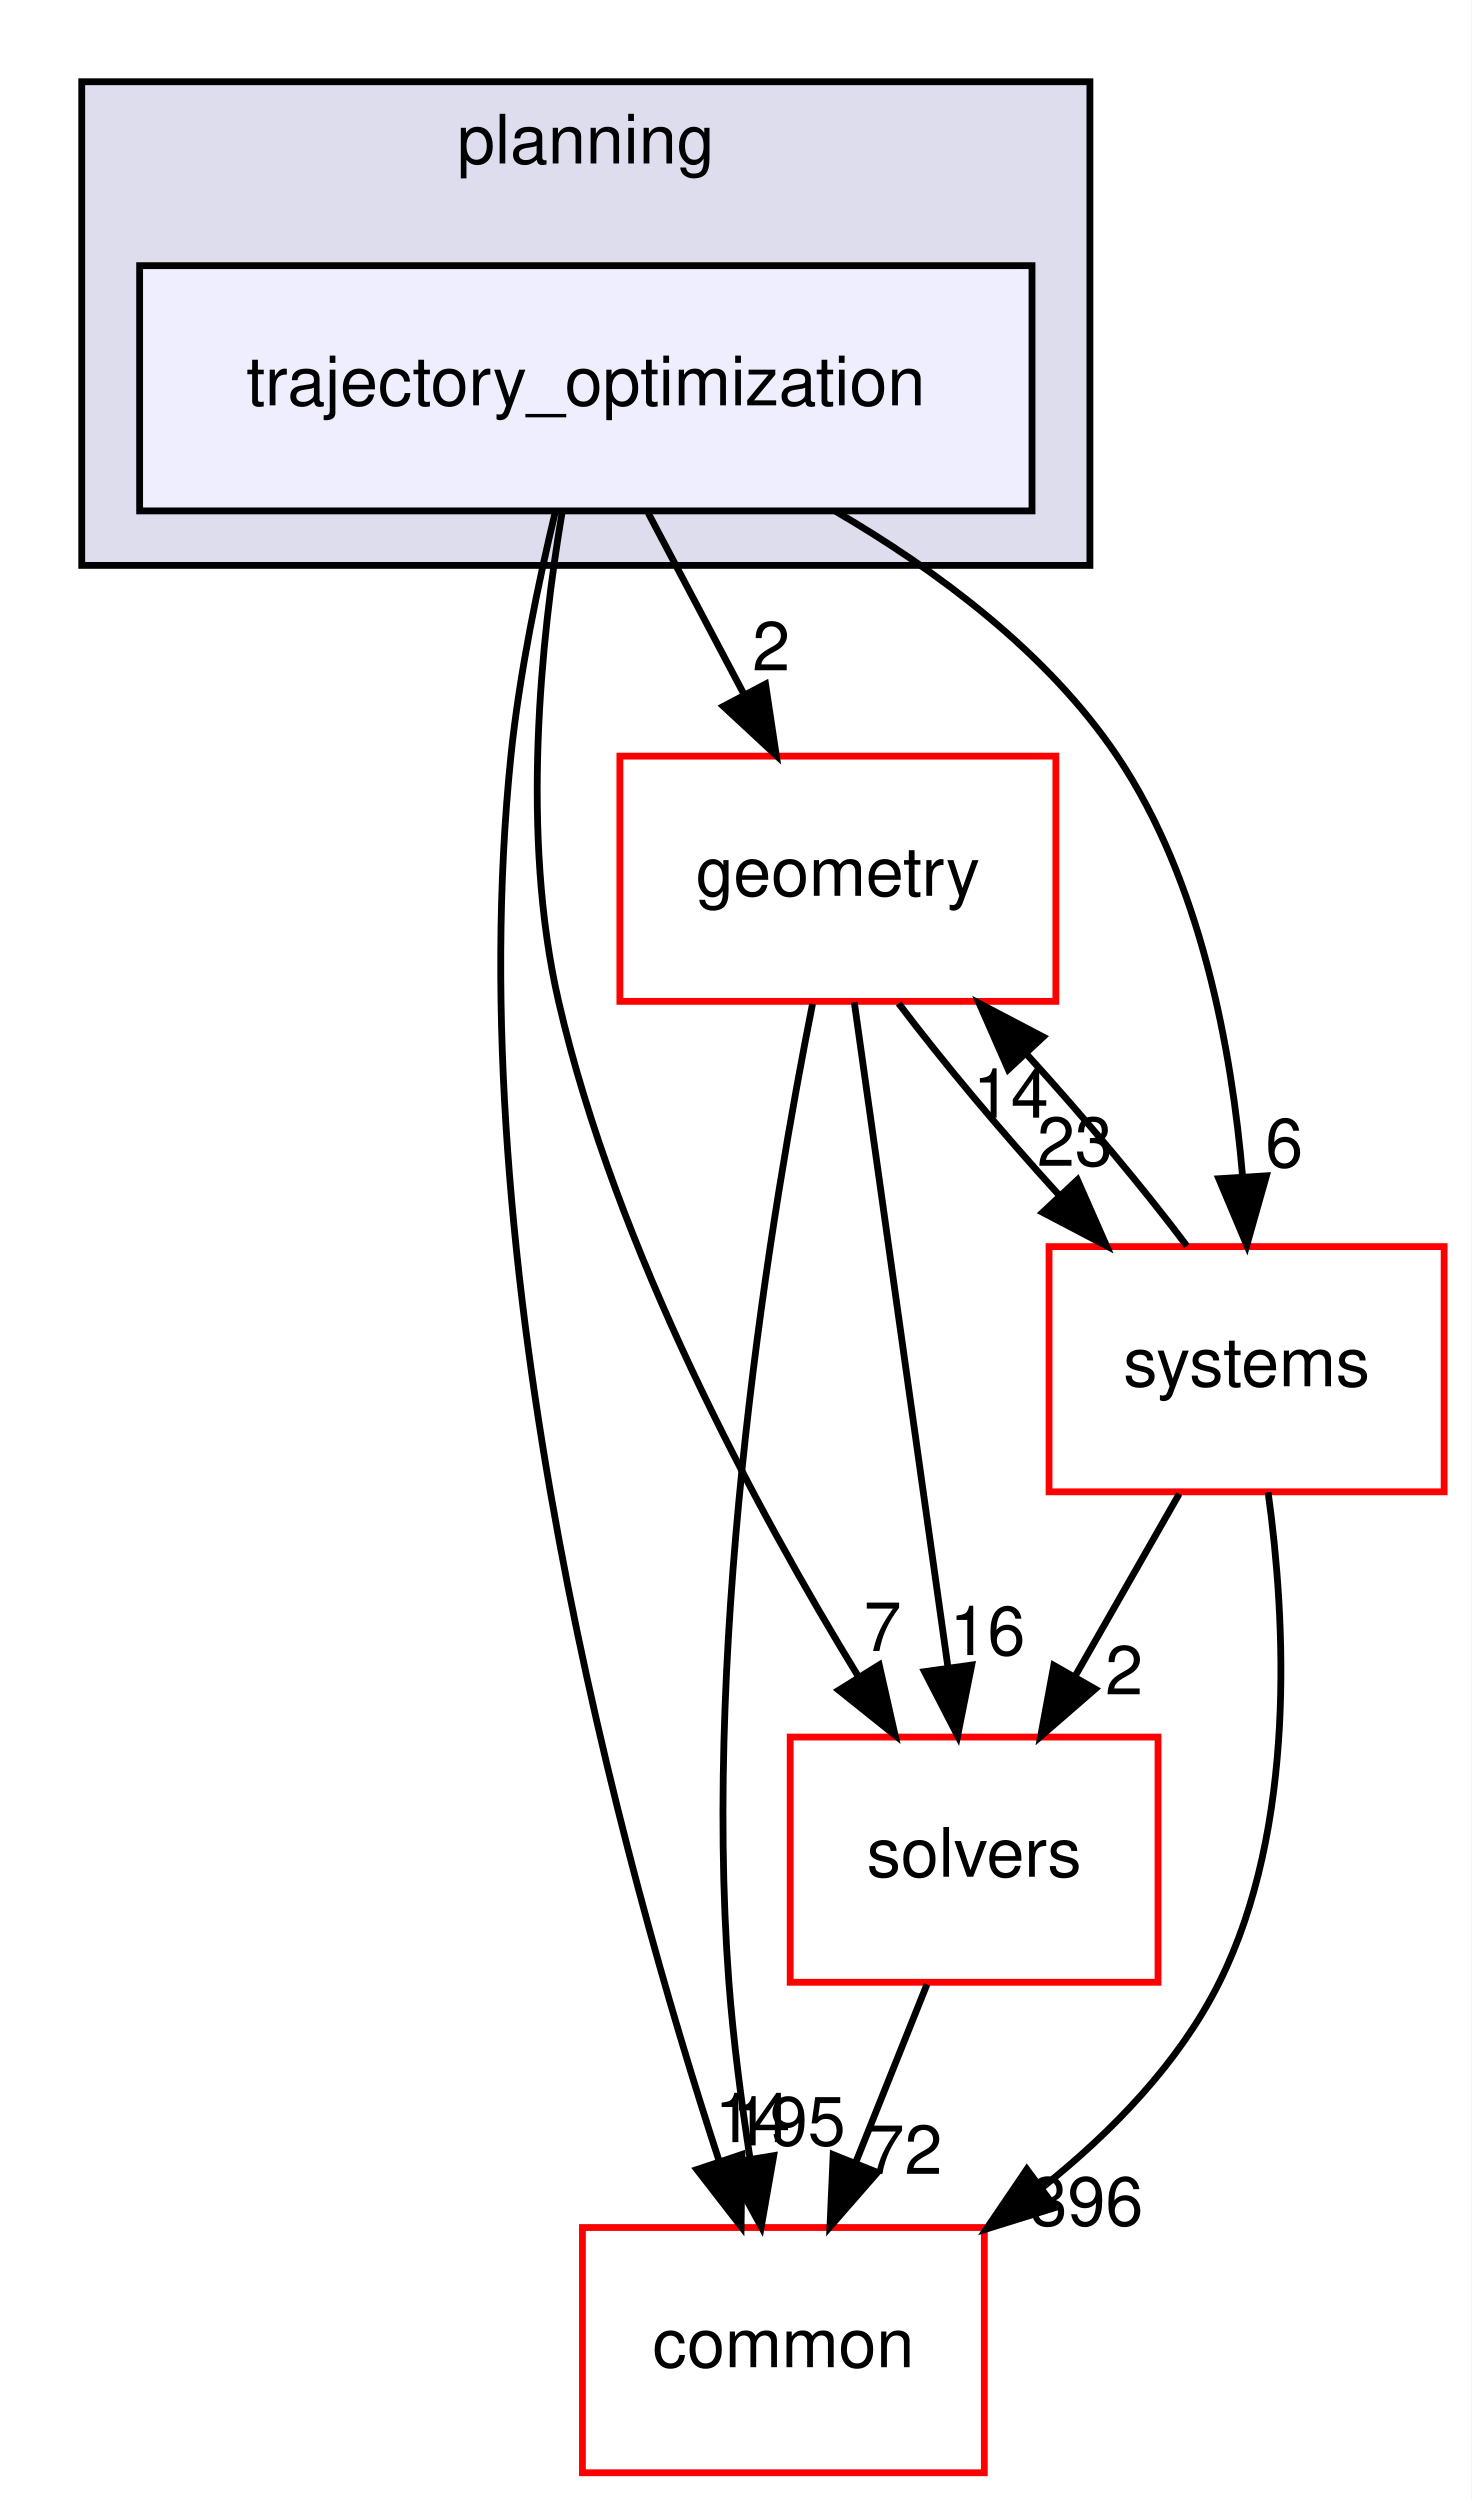
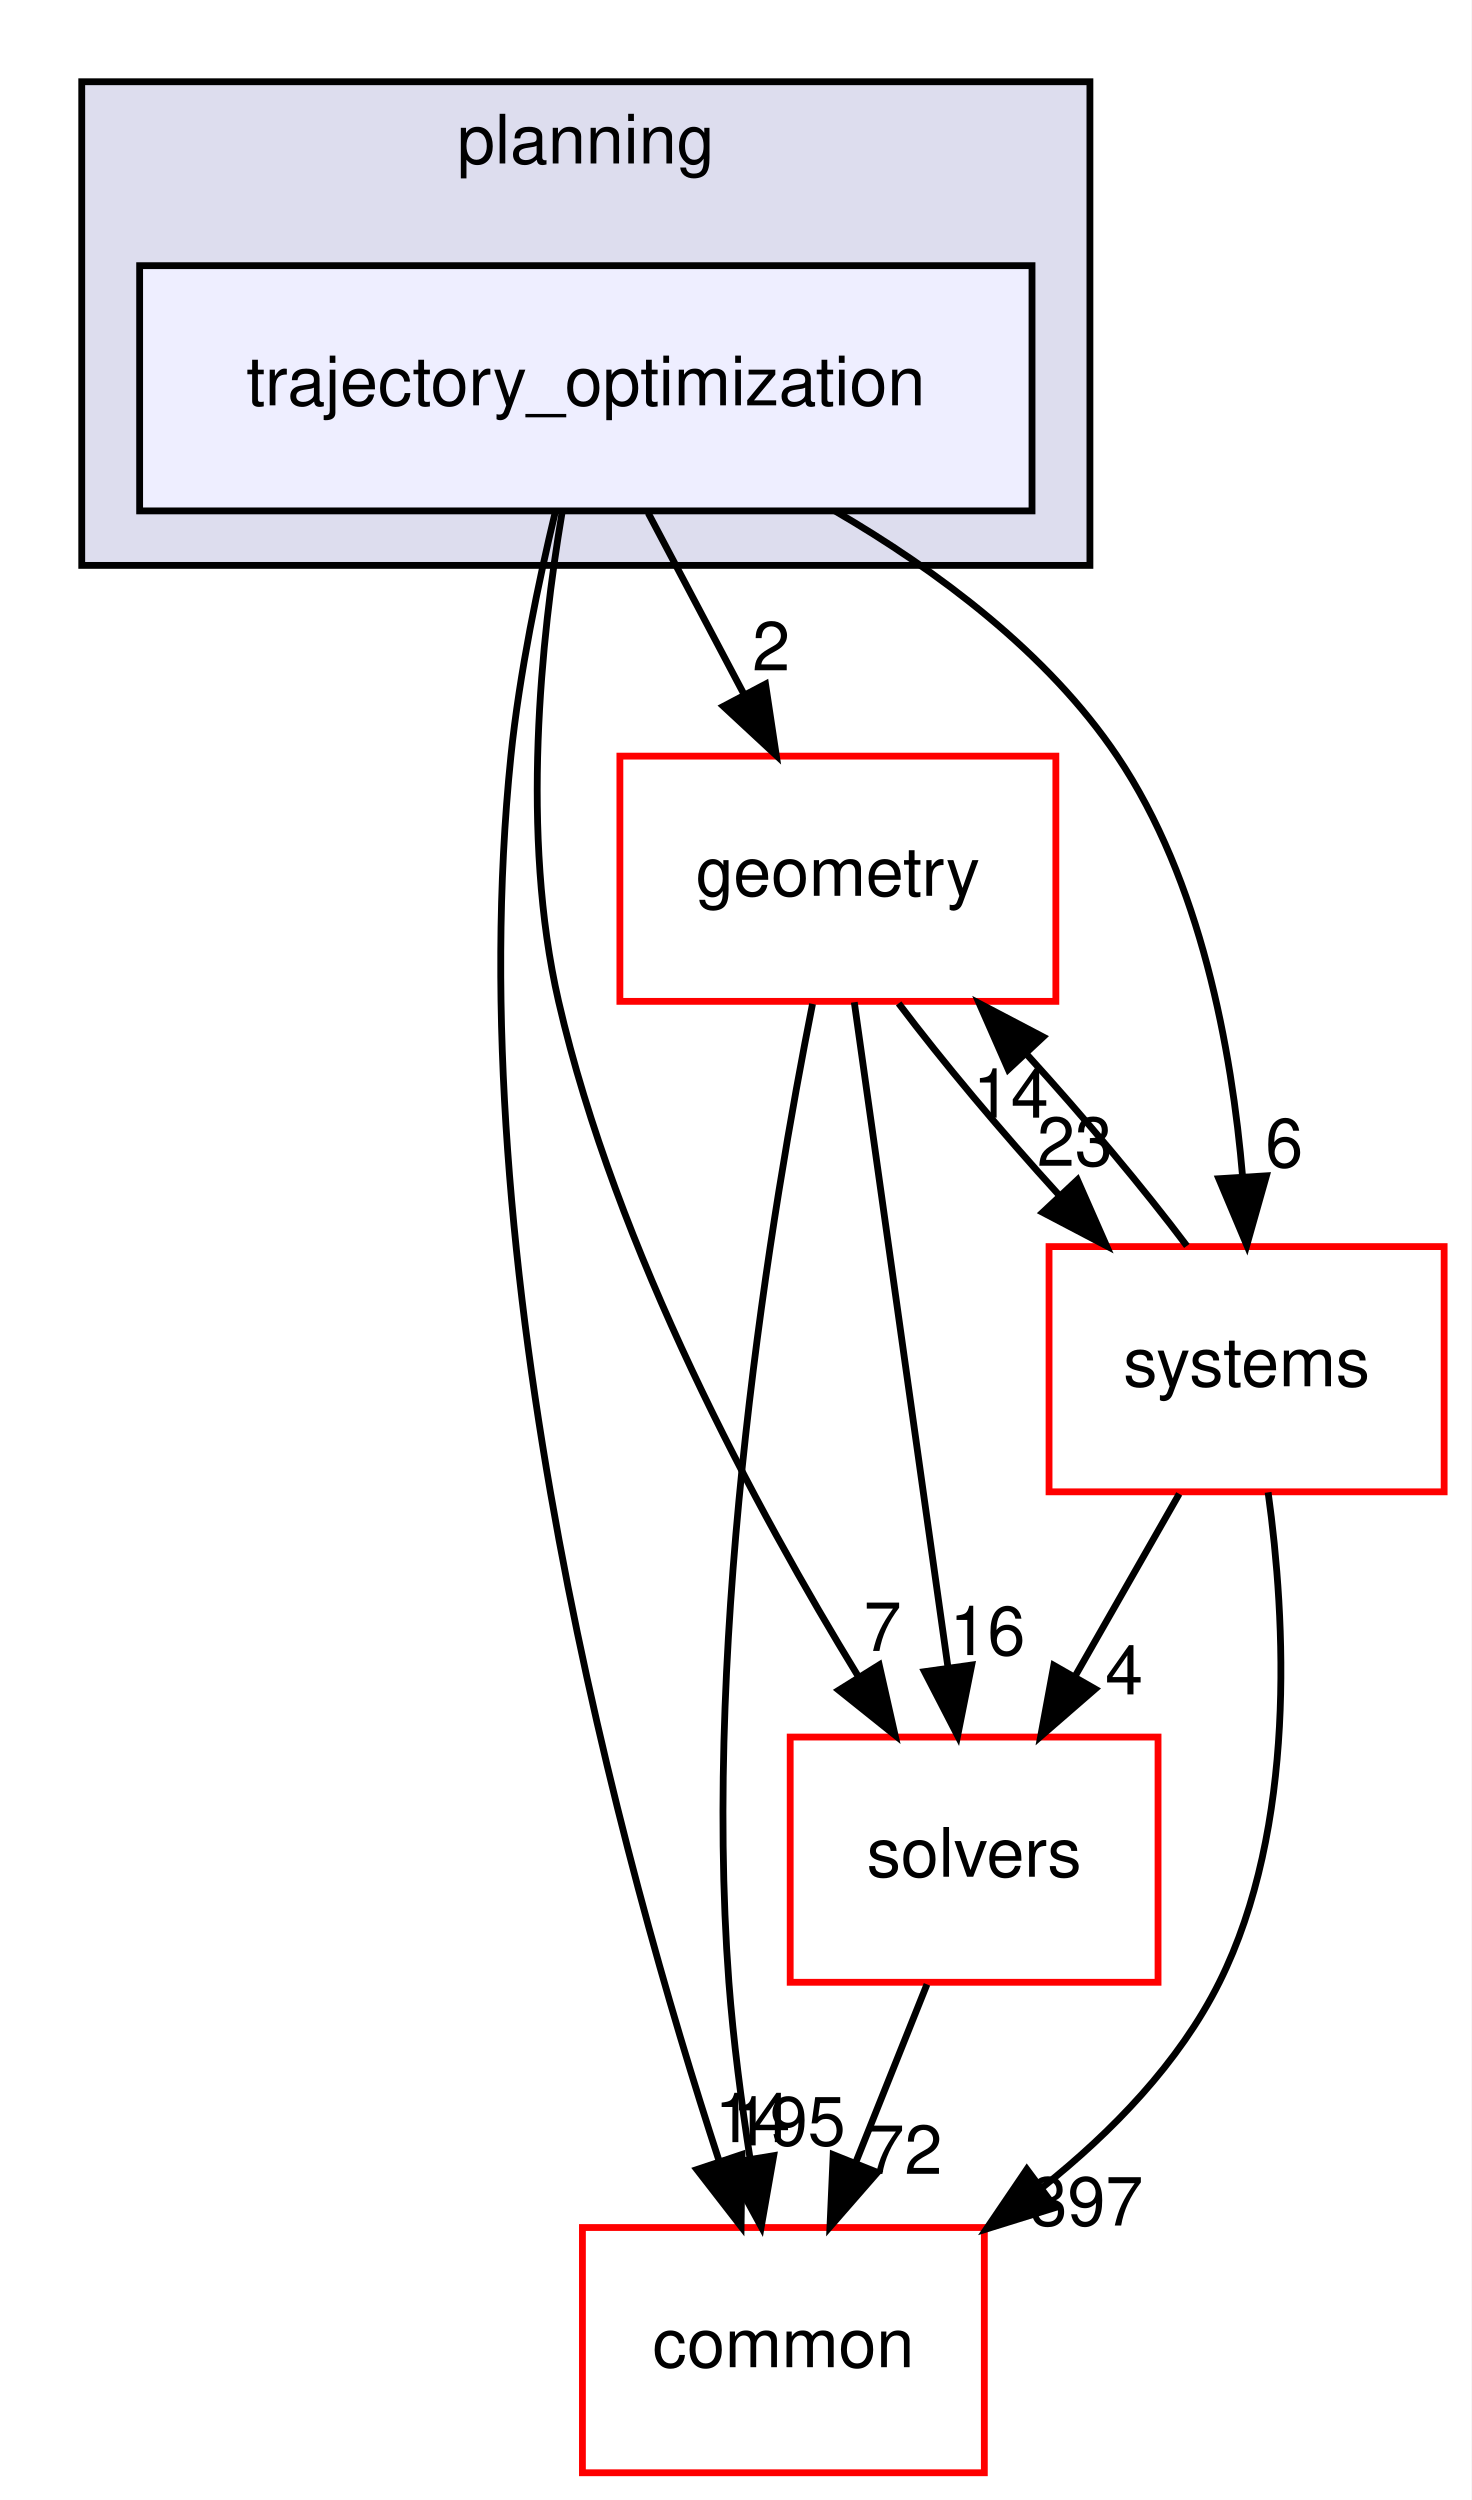
<svg xmlns="http://www.w3.org/2000/svg" xmlns:xlink="http://www.w3.org/1999/xlink" width="216pt" height="367pt" viewBox="0.00 0.00 216.00 367.00">
  <g id="graph0" class="graph" transform="scale(1 1) rotate(0) translate(4 363)">
    <polygon fill="white" stroke="transparent" points="-4,4 -4,-363 212,-363 212,4 -4,4" />
    <g id="clust1" class="cluster">
      <g id="a_clust1">
        <a xlink:href="dir_c1924aea86cc02fece93f366eec781e1.html" target="_top" xlink:title="planning">
          <polygon fill="#ddddee" stroke="black" points="8,-280 8,-351 156,-351 156,-280 8,-280" />
          <text text-anchor="middle" x="82" y="-339" font-family="Helvetica,sans-Serif" font-size="10.00">planning</text>
        </a>
      </g>
    </g>
    <g id="node1" class="node">
      <g id="a_node1">
        <a xlink:href="dir_d3b9c8c863d1cf0f0e483ccaf53b793e.html" target="_top" xlink:title="trajectory_optimization">
          <polygon fill="#eeeeff" stroke="black" points="147.5,-324 16.5,-324 16.5,-288 147.5,-288 147.5,-324" />
          <text text-anchor="middle" x="82" y="-303.5" font-family="Helvetica,sans-Serif" font-size="10.00">trajectory_optimization</text>
        </a>
      </g>
    </g>
    <g id="node2" class="node">
      <g id="a_node2">
        <a xlink:href="dir_c86b501450b8b8b59405c286cb030cc3.html" target="_top" xlink:title="solvers">
          <polygon fill="white" stroke="red" points="166,-108 112,-108 112,-72 166,-72 166,-108" />
          <text text-anchor="middle" x="139" y="-87.5" font-family="Helvetica,sans-Serif" font-size="10.00">solvers</text>
        </a>
      </g>
    </g>
    <g id="edge1" class="edge">
      <path fill="none" stroke="black" d="M78.5,-287.69C75.46,-269.57 72.36,-240.41 78,-216 86.43,-179.49 107.06,-141.31 121.99,-116.91" />
      <polygon fill="black" stroke="black" points="125.07,-118.59 127.4,-108.26 119.13,-114.88 125.07,-118.59" />
      <g id="a_edge1-headlabel">
        <a xlink:href="dir_000097_000098.html" target="_top" xlink:title="7">
          <text text-anchor="middle" x="125.57" y="-120.64" font-family="Helvetica,sans-Serif" font-size="10.00">7</text>
        </a>
      </g>
    </g>
    <g id="node3" class="node">
      <g id="a_node3">
        <a xlink:href="dir_a36da230f0956f48b11c85f7d599788f.html" target="_top" xlink:title="common">
          <polygon fill="white" stroke="red" points="140.5,-36 81.5,-36 81.5,0 140.5,0 140.5,-36" />
          <text text-anchor="middle" x="111" y="-15.5" font-family="Helvetica,sans-Serif" font-size="10.00">common</text>
        </a>
      </g>
    </g>
    <g id="edge2" class="edge">
      <path fill="none" stroke="black" d="M77.54,-287.95C75.06,-277.63 72.25,-264.15 71,-252 63.27,-176.75 87.4,-89.09 101.53,-45.88" />
      <polygon fill="black" stroke="black" points="104.93,-46.73 104.79,-36.14 98.3,-44.51 104.93,-46.73" />
      <g id="a_edge2-headlabel">
        <a xlink:href="dir_000097_000015.html" target="_top" xlink:title="14">
          <text text-anchor="middle" x="106.48" y="-48.54" font-family="Helvetica,sans-Serif" font-size="10.00">14</text>
        </a>
      </g>
    </g>
    <g id="node4" class="node">
      <g id="a_node4">
        <a xlink:href="dir_d739e095b49d8b72164589d00310017d.html" target="_top" xlink:title="geometry">
          <polygon fill="white" stroke="red" points="151,-252 87,-252 87,-216 151,-216 151,-252" />
          <text text-anchor="middle" x="119" y="-231.5" font-family="Helvetica,sans-Serif" font-size="10.00">geometry</text>
        </a>
      </g>
    </g>
    <g id="edge3" class="edge">
      <path fill="none" stroke="black" d="M91.15,-287.7C95.4,-279.64 100.56,-269.89 105.27,-260.98" />
      <polygon fill="black" stroke="black" points="108.38,-262.58 109.96,-252.1 102.19,-259.31 108.38,-262.58" />
      <g id="a_edge3-headlabel">
        <a xlink:href="dir_000097_000051.html" target="_top" xlink:title="2">
          <text text-anchor="middle" x="109.21" y="-264.59" font-family="Helvetica,sans-Serif" font-size="10.00">2</text>
        </a>
      </g>
    </g>
    <g id="node5" class="node">
      <g id="a_node5">
        <a xlink:href="dir_b7a0e33b407baa23d8a077e33033c988.html" target="_top" xlink:title="systems">
          <polygon fill="white" stroke="red" points="208,-180 150,-180 150,-144 208,-144 208,-180" />
          <text text-anchor="middle" x="179" y="-159.5" font-family="Helvetica,sans-Serif" font-size="10.00">systems</text>
        </a>
      </g>
    </g>
    <g id="edge4" class="edge">
      <path fill="none" stroke="black" d="M118.56,-288C133.56,-279.26 149.77,-267.21 160,-252 172.29,-233.72 176.83,-208.96 178.42,-190.19" />
      <polygon fill="black" stroke="black" points="181.91,-190.39 179.03,-180.2 174.92,-189.96 181.91,-190.39" />
      <g id="a_edge4-headlabel">
        <a xlink:href="dir_000097_000100.html" target="_top" xlink:title="6">
          <text text-anchor="middle" x="184.52" y="-191.66" font-family="Helvetica,sans-Serif" font-size="10.00">6</text>
        </a>
      </g>
    </g>
    <g id="edge5" class="edge">
      <path fill="none" stroke="black" d="M132.08,-71.7C128.93,-63.81 125.12,-54.3 121.62,-45.55" />
      <polygon fill="black" stroke="black" points="124.81,-44.09 117.84,-36.1 118.31,-46.69 124.81,-44.09" />
      <g id="a_edge5-headlabel">
        <a xlink:href="dir_000098_000015.html" target="_top" xlink:title="72">
          <text text-anchor="middle" x="128.78" y="-43.87" font-family="Helvetica,sans-Serif" font-size="10.00">72</text>
        </a>
      </g>
    </g>
    <g id="edge6" class="edge">
      <path fill="none" stroke="black" d="M121.41,-215.87C124.82,-191.67 131.08,-147.21 135.14,-118.39" />
      <polygon fill="black" stroke="black" points="138.65,-118.58 136.58,-108.19 131.72,-117.6 138.65,-118.58" />
      <g id="a_edge6-headlabel">
        <a xlink:href="dir_000051_000098.html" target="_top" xlink:title="16">
          <text text-anchor="middle" x="140.96" y="-120.04" font-family="Helvetica,sans-Serif" font-size="10.00">16</text>
        </a>
      </g>
    </g>
    <g id="edge7" class="edge">
      <path fill="none" stroke="black" d="M115.28,-215.63C109.42,-186.14 99.07,-124.38 103,-72 103.64,-63.52 104.84,-54.34 106.12,-46.04" />
      <polygon fill="black" stroke="black" points="109.58,-46.55 107.75,-36.11 102.68,-45.41 109.58,-46.55" />
      <g id="a_edge7-headlabel">
        <a xlink:href="dir_000051_000015.html" target="_top" xlink:title="195">
          <text text-anchor="middle" x="111.8" y="-48.05" font-family="Helvetica,sans-Serif" font-size="10.00">195</text>
        </a>
      </g>
    </g>
    <g id="edge8" class="edge">
      <path fill="none" stroke="black" d="M127.92,-215.7C134.31,-207.22 143,-196.86 151.45,-187.58" />
      <polygon fill="black" stroke="black" points="154.17,-189.8 158.44,-180.1 149.06,-185.02 154.17,-189.8" />
      <g id="a_edge8-headlabel">
        <a xlink:href="dir_000051_000100.html" target="_top" xlink:title="23">
          <text text-anchor="middle" x="153.79" y="-191.86" font-family="Helvetica,sans-Serif" font-size="10.00">23</text>
        </a>
      </g>
    </g>
    <g id="edge9" class="edge">
      <path fill="none" stroke="black" d="M169.11,-143.7C164.51,-135.64 158.94,-125.89 153.85,-116.98" />
      <polygon fill="black" stroke="black" points="156.77,-115.05 148.77,-108.1 150.7,-118.52 156.77,-115.05" />
      <g id="a_edge9-headlabel">
-         <a xlink:href="dir_000100_000098.html" target="_top" xlink:title="2">
-           <text text-anchor="middle" x="161.02" y="-114.26" font-family="Helvetica,sans-Serif" font-size="10.00">2</text>
+         <a xlink:href="dir_000100_000098.html" target="_top" xlink:title="4">
+           <text text-anchor="middle" x="161.02" y="-114.26" font-family="Helvetica,sans-Serif" font-size="10.00">4</text>
        </a>
      </g>
    </g>
    <g id="edge10" class="edge">
      <path fill="none" stroke="black" d="M182.16,-143.92C184.75,-125.21 186.38,-94.84 175,-72 169.11,-60.18 159.26,-50.04 149.02,-41.88" />
      <polygon fill="black" stroke="black" points="150.91,-38.93 140.79,-35.78 146.74,-44.55 150.91,-38.93" />
      <g id="a_edge10-headlabel">
-         <a xlink:href="dir_000100_000015.html" target="_top" xlink:title="396">
-           <text text-anchor="middle" x="155.49" y="-36.29" font-family="Helvetica,sans-Serif" font-size="10.00">396</text>
+         <a xlink:href="dir_000100_000015.html" target="_top" xlink:title="397">
+           <text text-anchor="middle" x="155.49" y="-36.29" font-family="Helvetica,sans-Serif" font-size="10.00">397</text>
        </a>
      </g>
    </g>
    <g id="edge11" class="edge">
      <path fill="none" stroke="black" d="M170.23,-180.1C163.88,-188.55 155.21,-198.9 146.75,-208.2" />
      <polygon fill="black" stroke="black" points="144.01,-206 139.75,-215.7 149.13,-210.78 144.01,-206" />
      <g id="a_edge11-headlabel">
        <a xlink:href="dir_000100_000051.html" target="_top" xlink:title="14">
          <text text-anchor="middle" x="144.39" y="-198.93" font-family="Helvetica,sans-Serif" font-size="10.00">14</text>
        </a>
      </g>
    </g>
  </g>
</svg>
